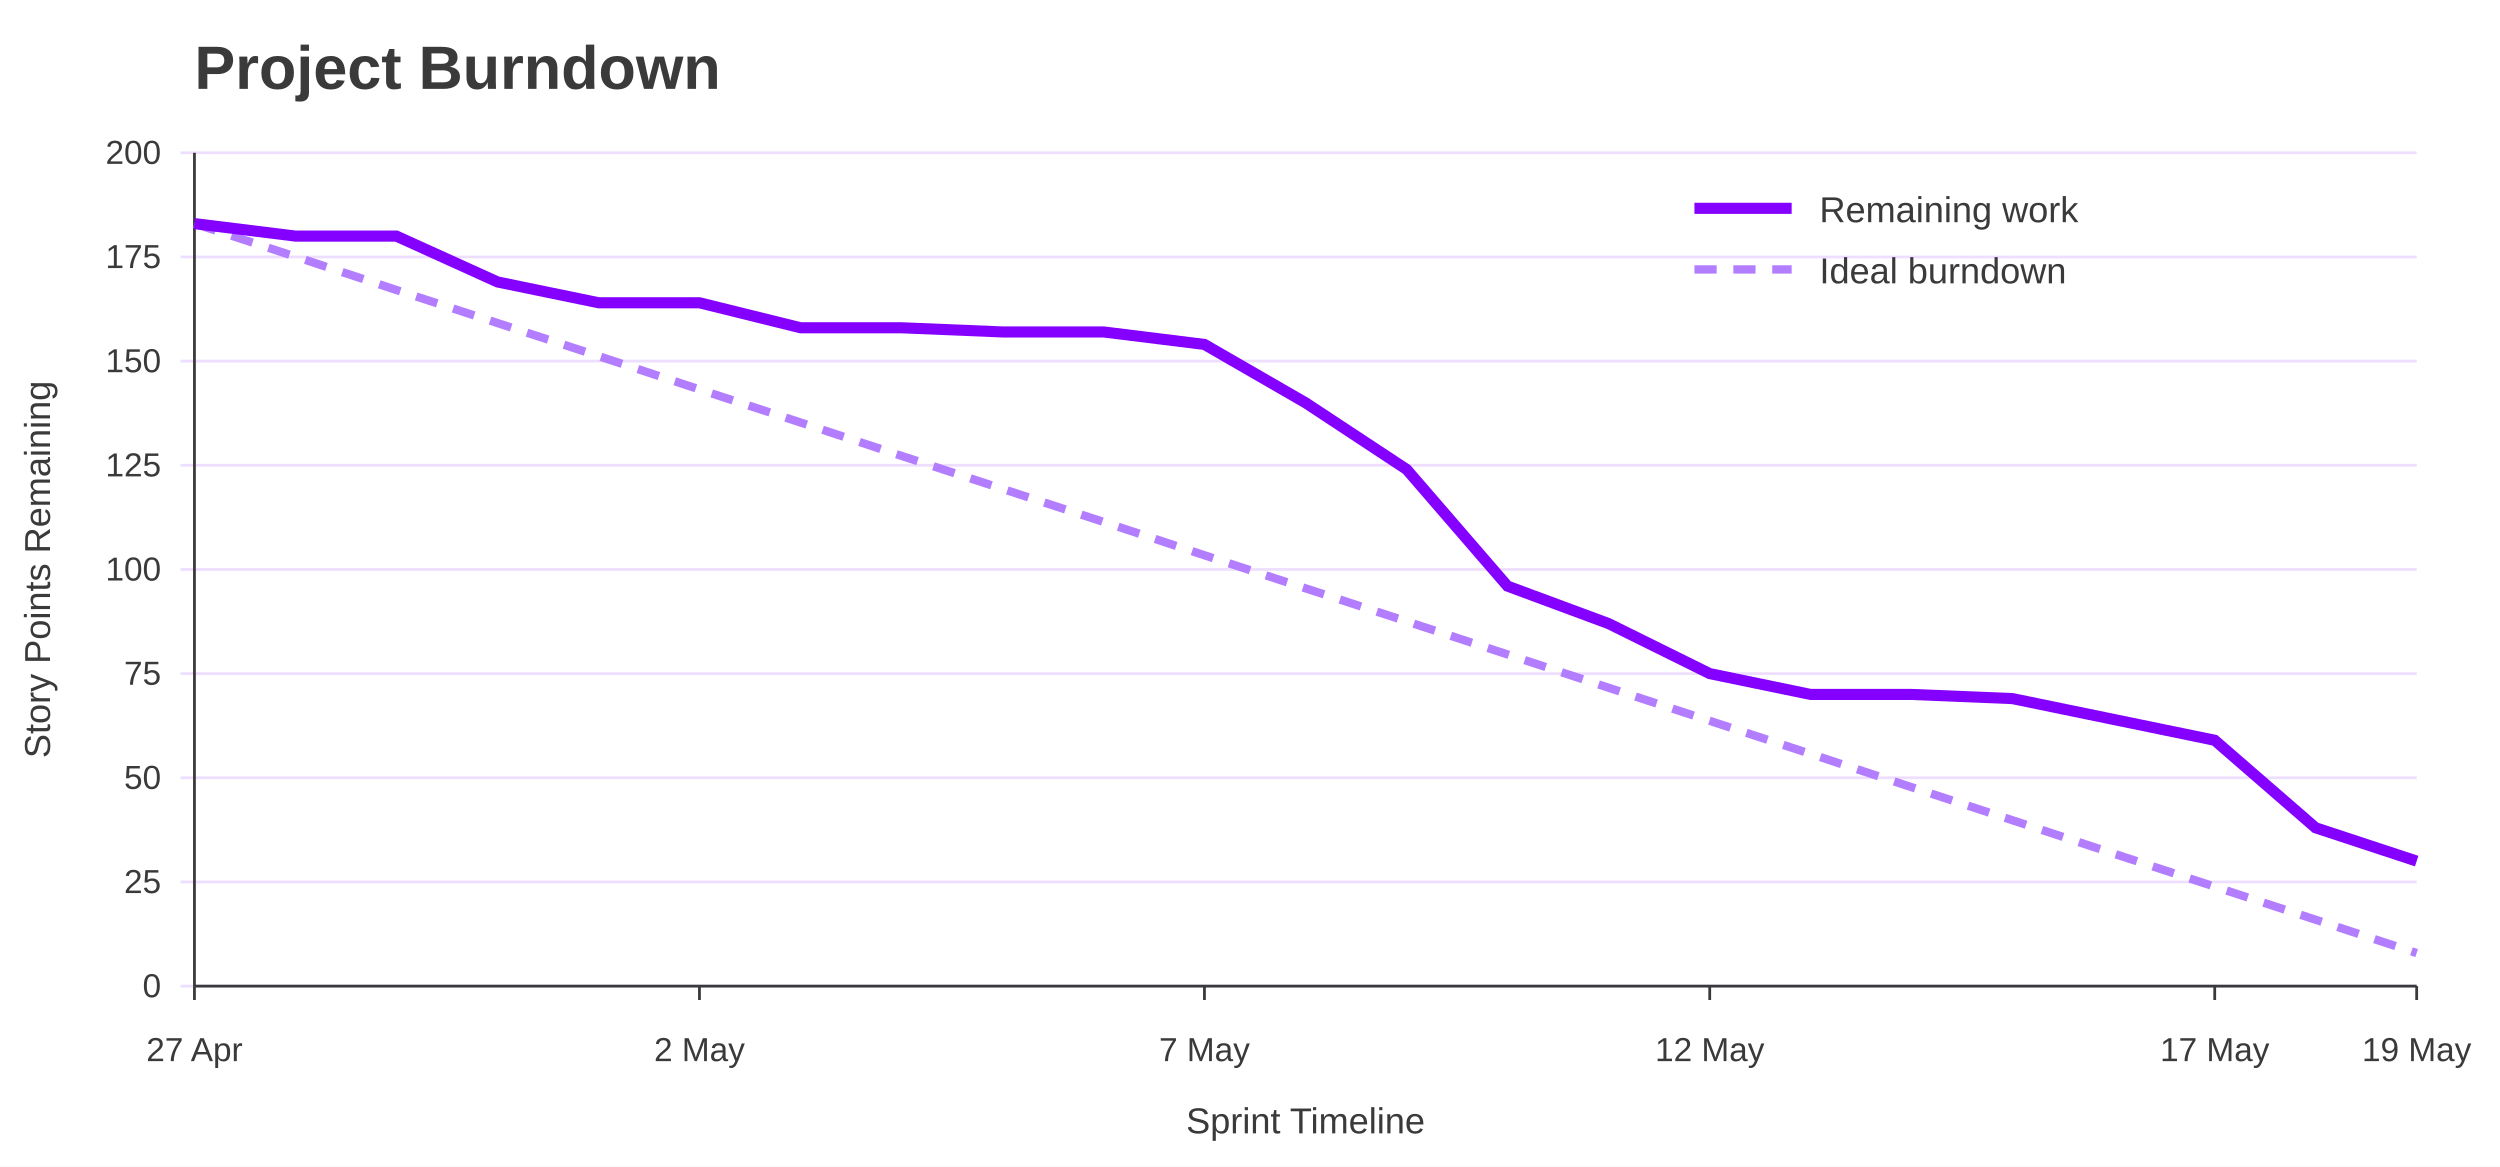
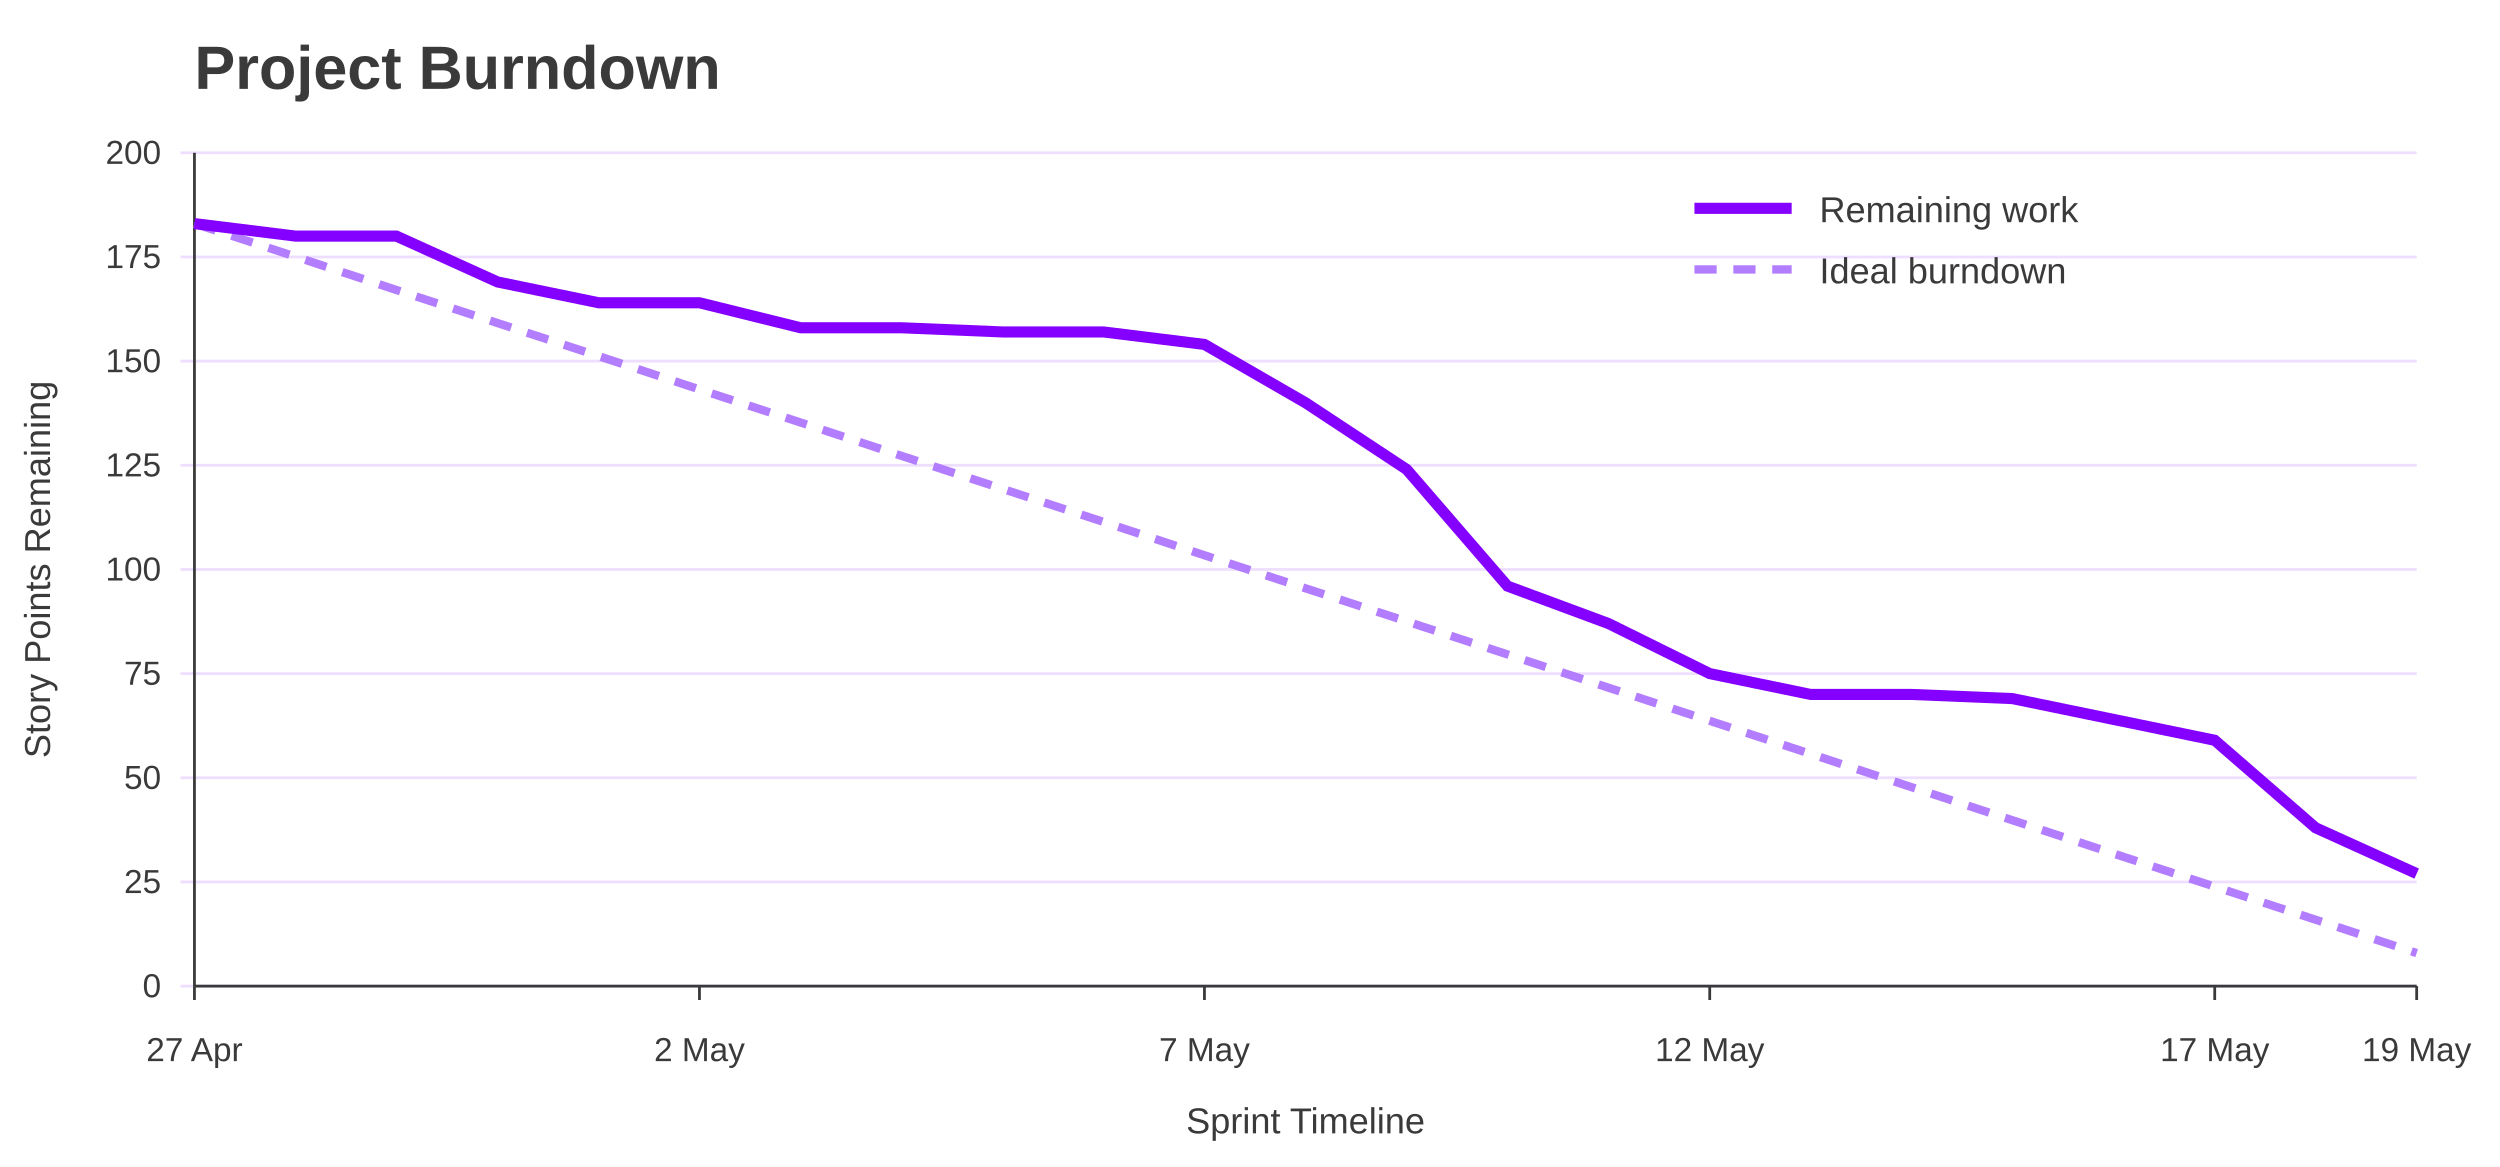
<svg xmlns="http://www.w3.org/2000/svg" width="900" height="420" viewBox="0 0 900 420" role="img" aria-labelledby="title desc">
  <rect width="100%" height="100%" fill="#ffffff" />
  <text x="70" y="32" font-family="Jost, Arial, Helvetica, sans-serif" font-size="22" font-weight="700" fill="#3A3A3A">Project Burndown</text>
  <line x1="65" y1="355.0" x2="870" y2="355.0" stroke="#EEDEFF" />
  <text x="58" y="359.0" font-family="Overpass, Arial, Helvetica, sans-serif" font-size="12" text-anchor="end" fill="#3A3A3A">0</text>
  <line x1="65" y1="317.5" x2="870" y2="317.5" stroke="#EEDEFF" />
  <text x="58" y="321.5" font-family="Overpass, Arial, Helvetica, sans-serif" font-size="12" text-anchor="end" fill="#3A3A3A">25</text>
  <line x1="65" y1="280.0" x2="870" y2="280.0" stroke="#EEDEFF" />
  <text x="58" y="284.0" font-family="Overpass, Arial, Helvetica, sans-serif" font-size="12" text-anchor="end" fill="#3A3A3A">50</text>
  <line x1="65" y1="242.5" x2="870" y2="242.5" stroke="#EEDEFF" />
  <text x="58" y="246.5" font-family="Overpass, Arial, Helvetica, sans-serif" font-size="12" text-anchor="end" fill="#3A3A3A">75</text>
  <line x1="65" y1="205.0" x2="870" y2="205.0" stroke="#EEDEFF" />
  <text x="58" y="209.0" font-family="Overpass, Arial, Helvetica, sans-serif" font-size="12" text-anchor="end" fill="#3A3A3A">100</text>
  <line x1="65" y1="167.5" x2="870" y2="167.5" stroke="#EEDEFF" />
  <text x="58" y="171.5" font-family="Overpass, Arial, Helvetica, sans-serif" font-size="12" text-anchor="end" fill="#3A3A3A">125</text>
  <line x1="65" y1="130.0" x2="870" y2="130.0" stroke="#EEDEFF" />
  <text x="58" y="134.0" font-family="Overpass, Arial, Helvetica, sans-serif" font-size="12" text-anchor="end" fill="#3A3A3A">150</text>
  <line x1="65" y1="92.5" x2="870" y2="92.5" stroke="#EEDEFF" />
  <text x="58" y="96.5" font-family="Overpass, Arial, Helvetica, sans-serif" font-size="12" text-anchor="end" fill="#3A3A3A">175</text>
  <line x1="65" y1="55.0" x2="870" y2="55.0" stroke="#EEDEFF" />
  <text x="58" y="59.0" font-family="Overpass, Arial, Helvetica, sans-serif" font-size="12" text-anchor="end" fill="#3A3A3A">200</text>
  <line x1="70.0" y1="355" x2="70.0" y2="360" stroke="#3A3A3A" />
  <text x="70.0" y="382" font-family="Overpass, Arial, Helvetica, sans-serif" font-size="12" text-anchor="middle" fill="#3A3A3A">27 Apr</text>
  <line x1="251.8" y1="355" x2="251.8" y2="360" stroke="#3A3A3A" />
  <text x="251.8" y="382" font-family="Overpass, Arial, Helvetica, sans-serif" font-size="12" text-anchor="middle" fill="#3A3A3A">2 May</text>
  <line x1="433.6" y1="355" x2="433.6" y2="360" stroke="#3A3A3A" />
  <text x="433.6" y="382" font-family="Overpass, Arial, Helvetica, sans-serif" font-size="12" text-anchor="middle" fill="#3A3A3A">7 May</text>
  <line x1="615.5" y1="355" x2="615.5" y2="360" stroke="#3A3A3A" />
  <text x="615.5" y="382" font-family="Overpass, Arial, Helvetica, sans-serif" font-size="12" text-anchor="middle" fill="#3A3A3A">12 May</text>
  <line x1="797.3" y1="355" x2="797.3" y2="360" stroke="#3A3A3A" />
  <text x="797.3" y="382" font-family="Overpass, Arial, Helvetica, sans-serif" font-size="12" text-anchor="middle" fill="#3A3A3A">17 May</text>
  <line x1="870.0" y1="355" x2="870.0" y2="360" stroke="#3A3A3A" />
  <text x="870.0" y="382" font-family="Overpass, Arial, Helvetica, sans-serif" font-size="12" text-anchor="middle" fill="#3A3A3A">19 May</text>
  <line x1="70" y1="55" x2="70" y2="355" stroke="#3A3A3A" />
  <line x1="70" y1="355" x2="870" y2="355" stroke="#3A3A3A" />
  <text x="18" y="205.0" font-family="Overpass, Arial, Helvetica, sans-serif" font-size="13" text-anchor="middle" transform="rotate(-90 18 205.0)" fill="#3A3A3A">Story Points Remaining</text>
  <text x="470.0" y="408" font-family="Overpass, Arial, Helvetica, sans-serif" font-size="13" text-anchor="middle" fill="#3A3A3A">Sprint Timeline</text>
  <polyline points="70.0,80.5 106.4,92.4 142.7,104.4 179.1,116.3 215.5,128.2 251.8,140.2 288.2,152.1 324.5,164.1 360.9,176.0 397.3,187.9 433.6,199.9 470.0,211.8 506.4,223.7 542.7,235.6 579.1,247.6 615.5,259.5 651.8,271.4 688.2,283.4 724.5,295.3 760.9,307.3 797.3,319.2 833.6,331.1 870.0,343.1" fill="none" stroke="#B37DFF" stroke-width="3" stroke-dasharray="8 6" />
-   <polyline points="70.0,80.5 106.4,85.0 142.7,85.0 179.1,101.5 215.5,109.0 251.8,109.0 288.2,118.0 324.5,118.0 360.9,119.5 397.3,119.5 433.6,124.0 470.0,145.0 506.4,169.0 542.7,211.0 579.1,224.5 615.5,242.5 651.8,250.0 688.2,250.0 724.5,251.5 760.9,259.0 797.3,266.5 833.6,298.0 870.0,310.0" fill="none" stroke="#8400FF" stroke-width="4" />
+   <polyline points="70.0,80.5 106.4,85.0 142.7,85.0 179.1,101.5 215.5,109.0 251.8,109.0 288.2,118.0 324.5,118.0 360.9,119.5 397.3,119.5 433.6,124.0 470.0,145.0 506.4,169.0 542.7,211.0 579.1,224.5 615.5,242.5 651.8,250.0 688.2,250.0 724.5,251.5 760.9,259.0 797.3,266.5 833.6,298.0 870.0,314.5" fill="none" stroke="#8400FF" stroke-width="4" />
  <line x1="610" y1="75" x2="645" y2="75" stroke="#8400FF" stroke-width="4" />
  <text x="655" y="80" font-family="Overpass, Arial, Helvetica, sans-serif" font-size="13" fill="#3A3A3A">Remaining work</text>
  <line x1="610" y1="97" x2="645" y2="97" stroke="#B37DFF" stroke-width="3" stroke-dasharray="8 6" />
  <text x="655" y="102" font-family="Overpass, Arial, Helvetica, sans-serif" font-size="13" fill="#3A3A3A">Ideal burndown</text>
</svg>
